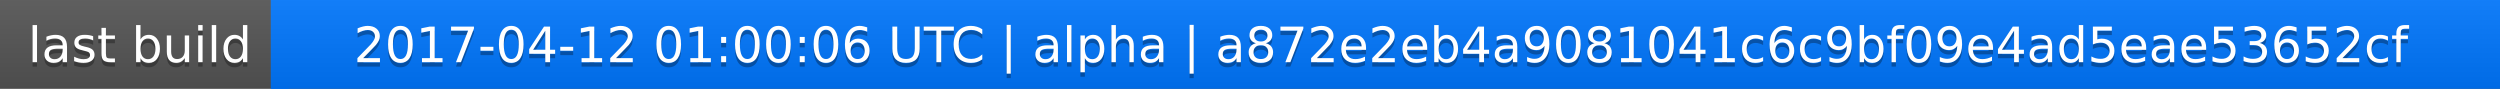
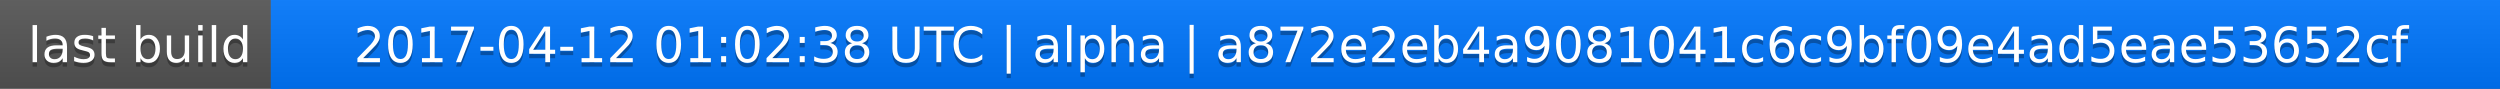
<svg xmlns="http://www.w3.org/2000/svg" width="563" height="20">
  <linearGradient id="a" x2="0" y2="100%">
    <stop offset="0" stop-color="#bbb" stop-opacity=".1" />
    <stop offset="1" stop-opacity=".1" />
  </linearGradient>
  <rect rx="0" width="563" height="20" fill="#555" />
  <rect rx="0" x="61" width="502" height="20" fill="#07f" />
  <path fill="#07f" d="M61 0h4v20h-4z" />
  <rect rx="0" width="563" height="20" fill="url(#a)" />
  <g fill="#fff" text-anchor="middle" font-family="DejaVu Sans,Verdana,Geneva,sans-serif" font-size="11">
    <text x="31.5" y="15" fill="#010101" fill-opacity=".3">last build</text>
    <text x="31.5" y="14">last build</text>
-     <text x="311" y="15" fill="#010101" fill-opacity=".3">2017-04-12 01:00:06 UTC | alpha | a872e2eb4a9081041c6c9bf09e4ad5eae53652cf</text>
-     <text x="311" y="14">2017-04-12 01:00:06 UTC | alpha | a872e2eb4a9081041c6c9bf09e4ad5eae53652cf</text>
+     <text x="311" y="15" fill="#010101" fill-opacity=".3">2017-04-12 01:02:38 UTC | alpha | a872e2eb4a9081041c6c9bf09e4ad5eae53652cf</text>
+     <text x="311" y="14">2017-04-12 01:02:38 UTC | alpha | a872e2eb4a9081041c6c9bf09e4ad5eae53652cf</text>
  </g>
</svg>
